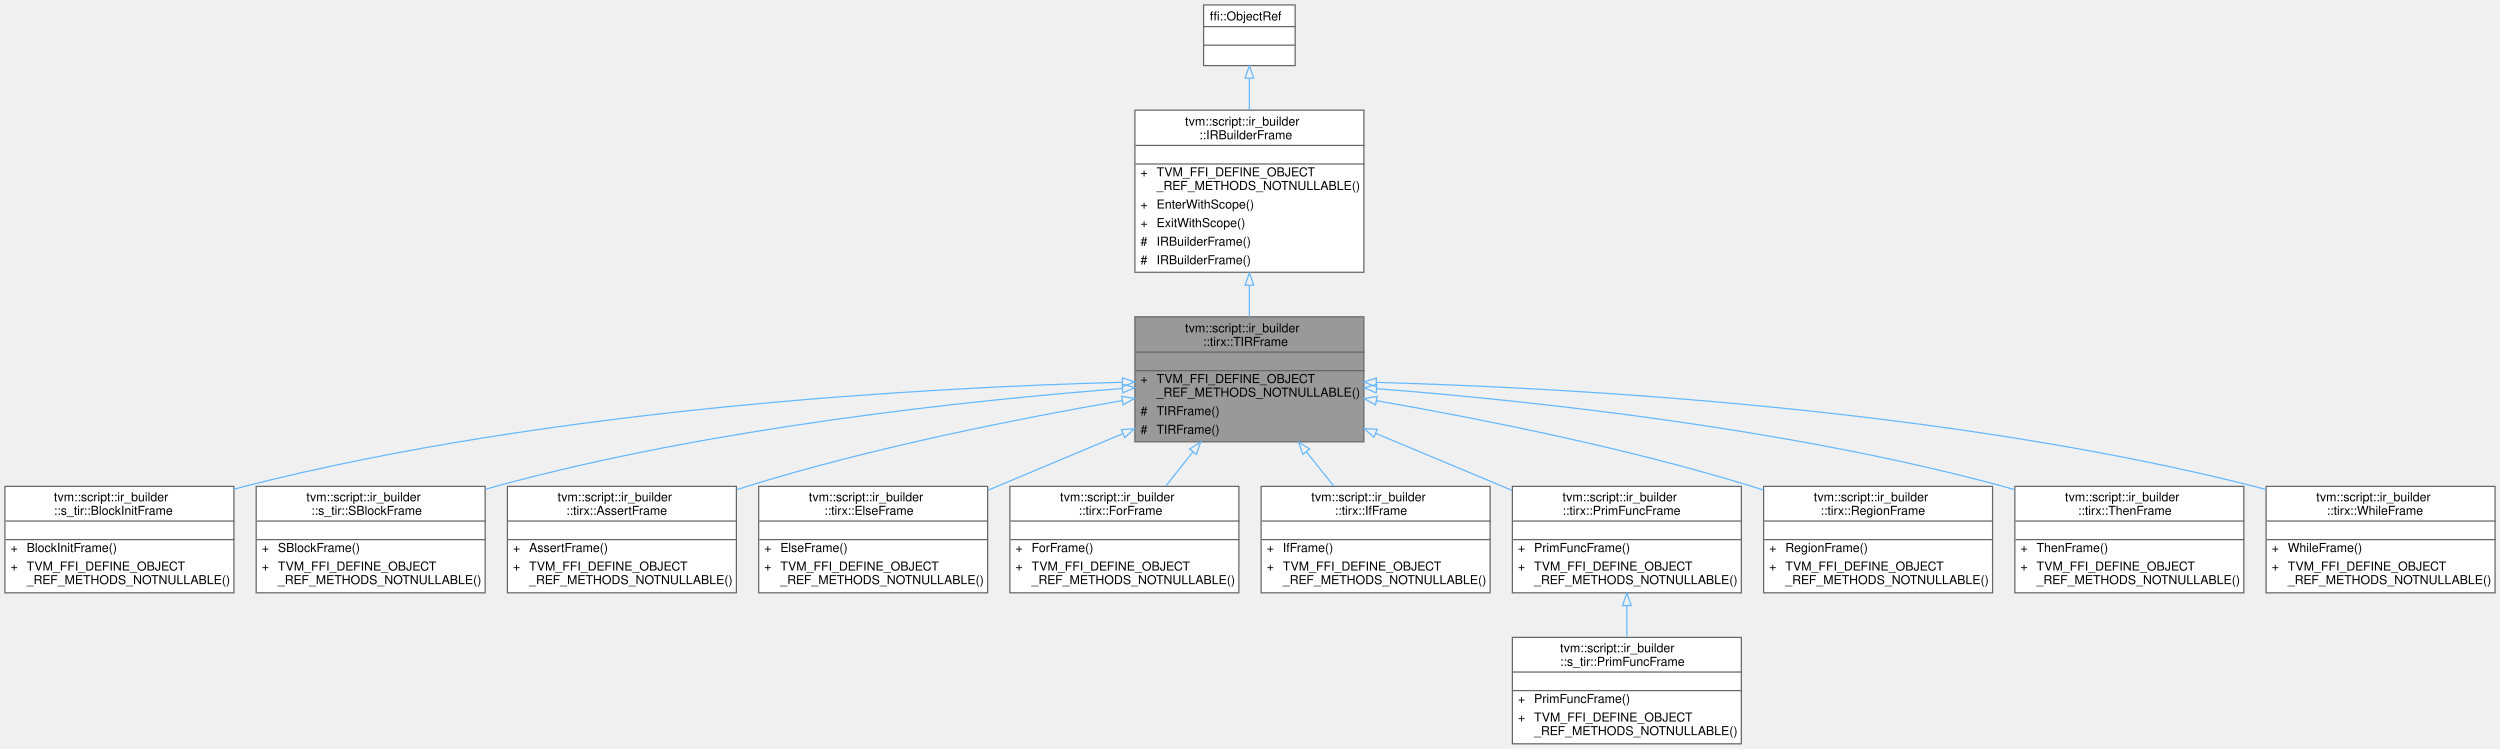
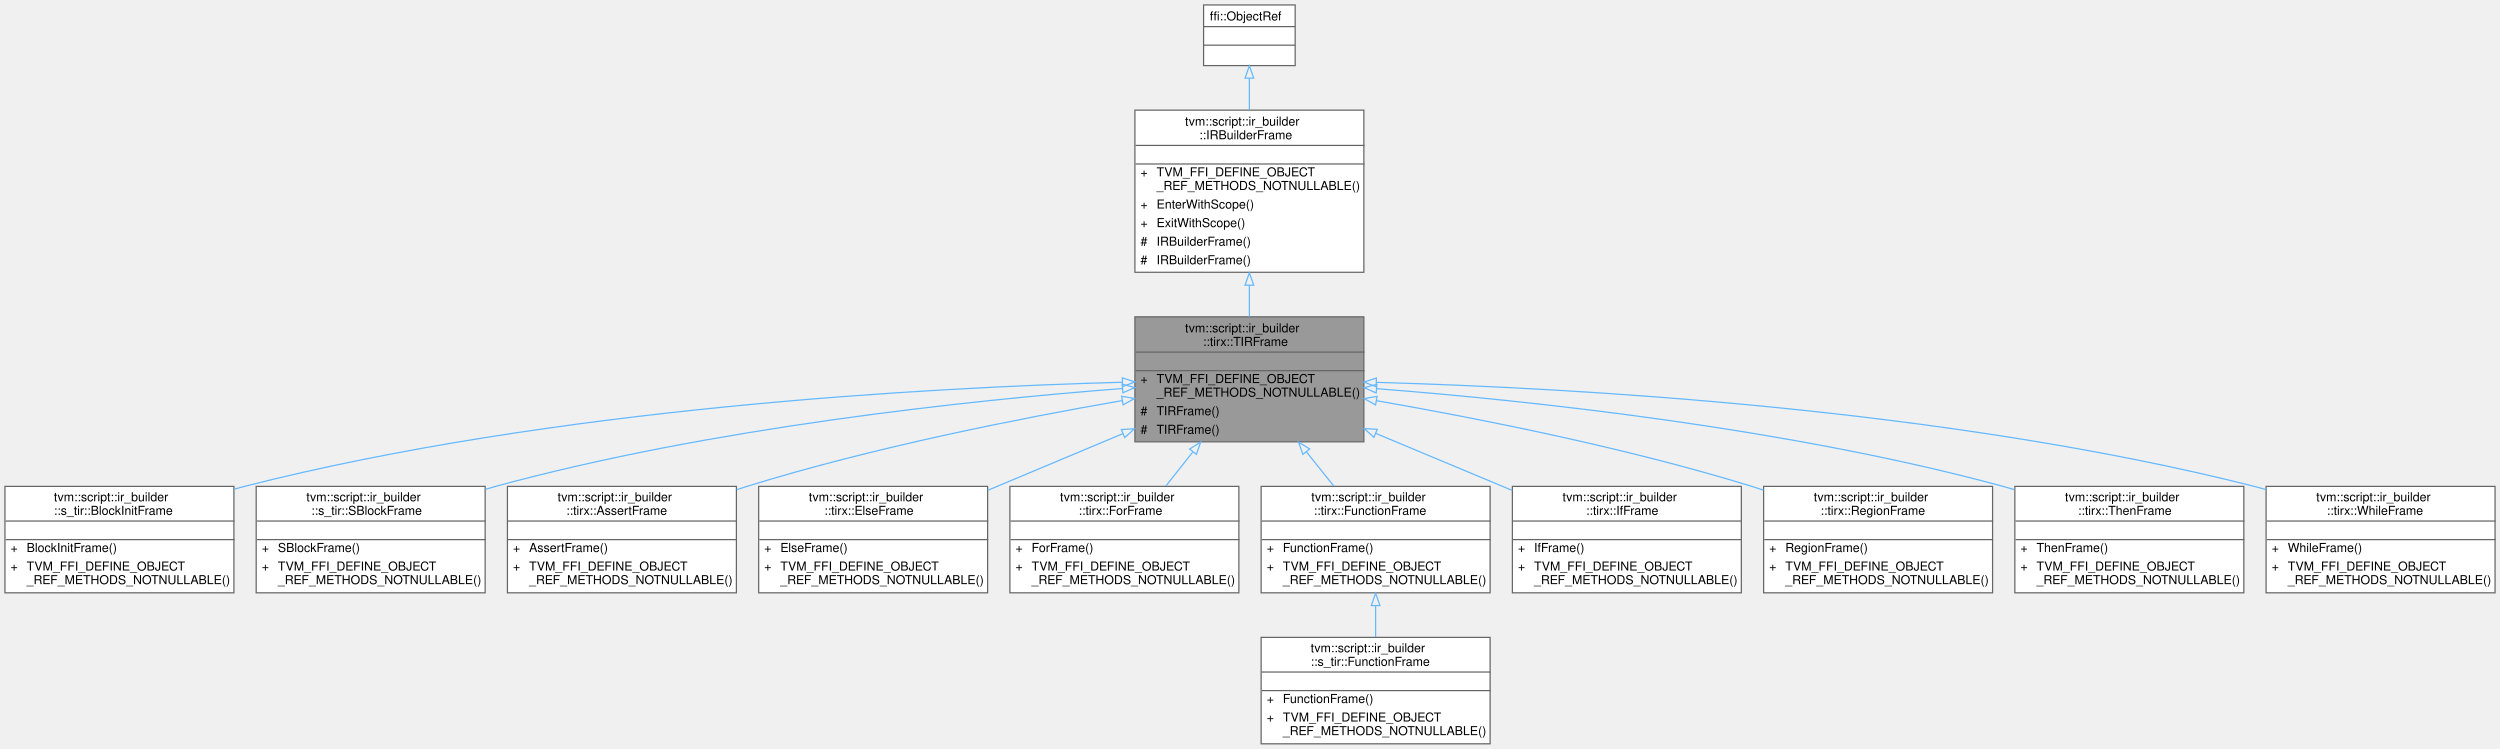
<svg xmlns="http://www.w3.org/2000/svg" xmlns:xlink="http://www.w3.org/1999/xlink" width="2020pt" height="605pt" viewBox="0.00 0.00 2020.00 605.00">
  <g id="graph0" class="graph" transform="scale(1 1) rotate(0) translate(4 601)">
    <g id="Node000001" class="node">
      <g id="a_Node000001">
        <a xlink:title="Managed reference to TIRFrameNode.">
          <polygon fill="#999999" stroke="transparent" points="1098,-345 913,-345 913,-244 1098,-244 1098,-345" />
          <text text-anchor="start" x="953.5" y="-332.5" font-family="Helvetica,sans-Serif" font-size="10.00">tvm::script::ir_builder</text>
          <text text-anchor="start" x="968" y="-321.5" font-family="Helvetica,sans-Serif" font-size="10.00">::tirx::TIRFrame</text>
          <text text-anchor="start" x="1004" y="-306.5" font-family="Helvetica,sans-Serif" font-size="10.00"> </text>
          <text text-anchor="start" x="917.5" y="-291.5" font-family="Helvetica,sans-Serif" font-size="10.00">+</text>
          <text text-anchor="start" x="930.5" y="-291.5" font-family="Helvetica,sans-Serif" font-size="10.00">TVM_FFI_DEFINE_OBJECT</text>
          <text text-anchor="start" x="930.5" y="-280.5" font-family="Helvetica,sans-Serif" font-size="10.00">_REF_METHODS_NOTNULLABLE()</text>
          <text text-anchor="start" x="917.5" y="-265.5" font-family="Helvetica,sans-Serif" font-size="10.00">#</text>
          <text text-anchor="start" x="930.5" y="-265.5" font-family="Helvetica,sans-Serif" font-size="10.00">TIRFrame()</text>
          <text text-anchor="start" x="917.5" y="-250.5" font-family="Helvetica,sans-Serif" font-size="10.00">#</text>
          <text text-anchor="start" x="930.5" y="-250.5" font-family="Helvetica,sans-Serif" font-size="10.00">TIRFrame()</text>
          <polygon fill="#666666" stroke="#666666" points="913.5,-316.5 913.5,-316.5 1098.5,-316.5 1098.5,-316.5 913.5,-316.5" />
          <polygon fill="#666666" stroke="#666666" points="913.5,-301.5 913.5,-301.5 1098.5,-301.5 1098.5,-301.5 913.5,-301.5" />
          <polygon fill="none" stroke="#666666" points="913,-244 913,-345 1098,-345 1098,-244 913,-244" />
        </a>
      </g>
    </g>
    <g id="Node000004" class="node">
      <g id="a_Node000004">
        <a xlink:href="classtvm_1_1script_1_1ir__builder_1_1s__tir_1_1BlockInitFrame.html" target="_top" xlink:title="Managed reference to BlockInitFrameNode.">
          <polygon fill="white" stroke="transparent" points="185,-208 0,-208 0,-122 185,-122 185,-208" />
          <text text-anchor="start" x="39.5" y="-196" font-family="Helvetica,sans-Serif" font-size="10.00">tvm::script::ir_builder</text>
          <text text-anchor="start" x="39.5" y="-185" font-family="Helvetica,sans-Serif" font-size="10.00">::s_tir::BlockInitFrame</text>
          <text text-anchor="start" x="91" y="-170" font-family="Helvetica,sans-Serif" font-size="10.00"> </text>
          <text text-anchor="start" x="4.5" y="-155" font-family="Helvetica,sans-Serif" font-size="10.00">+</text>
          <text text-anchor="start" x="17.5" y="-155" font-family="Helvetica,sans-Serif" font-size="10.00">BlockInitFrame()</text>
          <text text-anchor="start" x="4.5" y="-140" font-family="Helvetica,sans-Serif" font-size="10.00">+</text>
          <text text-anchor="start" x="17.5" y="-140" font-family="Helvetica,sans-Serif" font-size="10.00">TVM_FFI_DEFINE_OBJECT</text>
          <text text-anchor="start" x="17.5" y="-129" font-family="Helvetica,sans-Serif" font-size="10.00">_REF_METHODS_NOTNULLABLE()</text>
          <polygon fill="#666666" stroke="#666666" points="0.5,-180 0.5,-180 185.5,-180 185.5,-180 0.5,-180" />
          <polygon fill="#666666" stroke="#666666" points="0.5,-165 0.5,-165 185.5,-165 185.5,-165 0.5,-165" />
          <polygon fill="none" stroke="#666666" points="0,-122 0,-208 185,-208 185,-122 0,-122" />
        </a>
      </g>
    </g>
    <g id="edge3_Node000001_Node000004" class="edge">
      <g id="a_edge3_Node000001_Node000004">
        <a xlink:title=" ">
          <path fill="none" stroke="#63b8ff" d="M902.92,-292.14C747.23,-287.98 443,-271.57 193.5,-208 190.74,-207.3 187.96,-206.53 185.16,-205.71" />
          <polygon fill="none" stroke="#63b8ff" points="902.87,-295.64 912.95,-292.4 903.05,-288.64 902.87,-295.64" />
        </a>
      </g>
    </g>
    <g id="Node000005" class="node">
      <g id="a_Node000005">
        <a xlink:href="classtvm_1_1script_1_1ir__builder_1_1s__tir_1_1SBlockFrame.html" target="_top" xlink:title="Managed reference to SBlockFrameNode.">
          <polygon fill="white" stroke="transparent" points="388,-208 203,-208 203,-122 388,-122 388,-208" />
          <text text-anchor="start" x="243.5" y="-196" font-family="Helvetica,sans-Serif" font-size="10.00">tvm::script::ir_builder</text>
          <text text-anchor="start" x="247.5" y="-185" font-family="Helvetica,sans-Serif" font-size="10.00">::s_tir::SBlockFrame</text>
          <text text-anchor="start" x="294" y="-170" font-family="Helvetica,sans-Serif" font-size="10.00"> </text>
          <text text-anchor="start" x="207.5" y="-155" font-family="Helvetica,sans-Serif" font-size="10.00">+</text>
          <text text-anchor="start" x="220.5" y="-155" font-family="Helvetica,sans-Serif" font-size="10.00">SBlockFrame()</text>
          <text text-anchor="start" x="207.5" y="-140" font-family="Helvetica,sans-Serif" font-size="10.00">+</text>
          <text text-anchor="start" x="220.5" y="-140" font-family="Helvetica,sans-Serif" font-size="10.00">TVM_FFI_DEFINE_OBJECT</text>
          <text text-anchor="start" x="220.5" y="-129" font-family="Helvetica,sans-Serif" font-size="10.00">_REF_METHODS_NOTNULLABLE()</text>
          <polygon fill="#666666" stroke="#666666" points="203.5,-180 203.5,-180 388.5,-180 388.5,-180 203.5,-180" />
          <polygon fill="#666666" stroke="#666666" points="203.5,-165 203.5,-165 388.5,-165 388.5,-165 203.5,-165" />
          <polygon fill="none" stroke="#666666" points="203,-122 203,-208 388,-208 388,-122 203,-122" />
        </a>
      </g>
    </g>
    <g id="edge4_Node000001_Node000005" class="edge">
      <g id="a_edge4_Node000001_Node000005">
        <a xlink:title=" ">
          <path fill="none" stroke="#63b8ff" d="M902.87,-287.09C780.51,-277.62 570.68,-255.6 396.5,-208 393.75,-207.25 390.98,-206.44 388.19,-205.59" />
          <polygon fill="none" stroke="#63b8ff" points="902.74,-290.59 912.98,-287.86 903.27,-283.61 902.74,-290.59" />
        </a>
      </g>
    </g>
    <g id="Node000006" class="node">
      <g id="a_Node000006">
        <a xlink:href="classtvm_1_1script_1_1ir__builder_1_1tirx_1_1AssertFrame.html" target="_top" xlink:title="Managed reference to AssertFrameNode.">
          <polygon fill="white" stroke="transparent" points="591,-208 406,-208 406,-122 591,-122 591,-208" />
          <text text-anchor="start" x="446.5" y="-196" font-family="Helvetica,sans-Serif" font-size="10.00">tvm::script::ir_builder</text>
          <text text-anchor="start" x="453.5" y="-185" font-family="Helvetica,sans-Serif" font-size="10.00">::tirx::AssertFrame</text>
          <text text-anchor="start" x="497" y="-170" font-family="Helvetica,sans-Serif" font-size="10.00"> </text>
          <text text-anchor="start" x="410.5" y="-155" font-family="Helvetica,sans-Serif" font-size="10.00">+</text>
          <text text-anchor="start" x="423.5" y="-155" font-family="Helvetica,sans-Serif" font-size="10.00">AssertFrame()</text>
          <text text-anchor="start" x="410.5" y="-140" font-family="Helvetica,sans-Serif" font-size="10.00">+</text>
          <text text-anchor="start" x="423.5" y="-140" font-family="Helvetica,sans-Serif" font-size="10.00">TVM_FFI_DEFINE_OBJECT</text>
          <text text-anchor="start" x="423.5" y="-129" font-family="Helvetica,sans-Serif" font-size="10.00">_REF_METHODS_NOTNULLABLE()</text>
          <polygon fill="#666666" stroke="#666666" points="406.5,-180 406.5,-180 591.5,-180 591.5,-180 406.5,-180" />
          <polygon fill="#666666" stroke="#666666" points="406.5,-165 406.5,-165 591.5,-165 591.5,-165 406.5,-165" />
          <polygon fill="none" stroke="#666666" points="406,-122 406,-208 591,-208 591,-122 406,-122" />
        </a>
      </g>
    </g>
    <g id="edge5_Node000001_Node000006" class="edge">
      <g id="a_edge5_Node000001_Node000006">
        <a xlink:title=" ">
          <path fill="none" stroke="#63b8ff" d="M902.82,-277.34C819.92,-262.99 700.81,-239.43 599.5,-208 596.78,-207.16 594.03,-206.27 591.27,-205.34" />
          <polygon fill="none" stroke="#63b8ff" points="902.29,-280.8 912.74,-279.04 903.48,-273.9 902.29,-280.8" />
        </a>
      </g>
    </g>
    <g id="Node000007" class="node">
      <g id="a_Node000007">
        <a xlink:href="classtvm_1_1script_1_1ir__builder_1_1tirx_1_1ElseFrame.html" target="_top" xlink:title="Managed reference to ElseFrameNode.">
          <polygon fill="white" stroke="transparent" points="794,-208 609,-208 609,-122 794,-122 794,-208" />
          <text text-anchor="start" x="649.5" y="-196" font-family="Helvetica,sans-Serif" font-size="10.00">tvm::script::ir_builder</text>
          <text text-anchor="start" x="662" y="-185" font-family="Helvetica,sans-Serif" font-size="10.00">::tirx::ElseFrame</text>
          <text text-anchor="start" x="700" y="-170" font-family="Helvetica,sans-Serif" font-size="10.00"> </text>
          <text text-anchor="start" x="613.5" y="-155" font-family="Helvetica,sans-Serif" font-size="10.00">+</text>
          <text text-anchor="start" x="626.5" y="-155" font-family="Helvetica,sans-Serif" font-size="10.00">ElseFrame()</text>
          <text text-anchor="start" x="613.5" y="-140" font-family="Helvetica,sans-Serif" font-size="10.00">+</text>
          <text text-anchor="start" x="626.5" y="-140" font-family="Helvetica,sans-Serif" font-size="10.00">TVM_FFI_DEFINE_OBJECT</text>
          <text text-anchor="start" x="626.5" y="-129" font-family="Helvetica,sans-Serif" font-size="10.00">_REF_METHODS_NOTNULLABLE()</text>
          <polygon fill="#666666" stroke="#666666" points="609.5,-180 609.5,-180 794.5,-180 794.5,-180 609.5,-180" />
          <polygon fill="#666666" stroke="#666666" points="609.5,-165 609.5,-165 794.5,-165 794.5,-165 609.5,-165" />
          <polygon fill="none" stroke="#666666" points="609,-122 609,-208 794,-208 794,-122 609,-122" />
        </a>
      </g>
    </g>
    <g id="edge6_Node000001_Node000007" class="edge">
      <g id="a_edge6_Node000001_Node000007">
        <a xlink:title=" ">
          <path fill="none" stroke="#63b8ff" d="M903.27,-250.62C867.93,-235.8 828.57,-219.29 794.05,-204.82" />
          <polygon fill="none" stroke="#63b8ff" points="902.06,-253.91 912.64,-254.55 904.77,-247.46 902.06,-253.91" />
        </a>
      </g>
    </g>
    <g id="Node000008" class="node">
      <g id="a_Node000008">
        <a xlink:href="classtvm_1_1script_1_1ir__builder_1_1tirx_1_1ForFrame.html" target="_top" xlink:title="Managed reference to ForFrameNode.">
          <polygon fill="white" stroke="transparent" points="997,-208 812,-208 812,-122 997,-122 997,-208" />
          <text text-anchor="start" x="852.5" y="-196" font-family="Helvetica,sans-Serif" font-size="10.00">tvm::script::ir_builder</text>
          <text text-anchor="start" x="867.5" y="-185" font-family="Helvetica,sans-Serif" font-size="10.00">::tirx::ForFrame</text>
          <text text-anchor="start" x="903" y="-170" font-family="Helvetica,sans-Serif" font-size="10.00"> </text>
          <text text-anchor="start" x="816.5" y="-155" font-family="Helvetica,sans-Serif" font-size="10.00">+</text>
          <text text-anchor="start" x="829.5" y="-155" font-family="Helvetica,sans-Serif" font-size="10.00">ForFrame()</text>
          <text text-anchor="start" x="816.5" y="-140" font-family="Helvetica,sans-Serif" font-size="10.00">+</text>
          <text text-anchor="start" x="829.5" y="-140" font-family="Helvetica,sans-Serif" font-size="10.00">TVM_FFI_DEFINE_OBJECT</text>
          <text text-anchor="start" x="829.5" y="-129" font-family="Helvetica,sans-Serif" font-size="10.00">_REF_METHODS_NOTNULLABLE()</text>
          <polygon fill="#666666" stroke="#666666" points="812.5,-180 812.5,-180 997.5,-180 997.5,-180 812.5,-180" />
          <polygon fill="#666666" stroke="#666666" points="812.5,-165 812.5,-165 997.5,-165 997.5,-165 812.5,-165" />
          <polygon fill="none" stroke="#666666" points="812,-122 812,-208 997,-208 997,-122 812,-122" />
        </a>
      </g>
    </g>
    <g id="edge7_Node000001_Node000008" class="edge">
      <g id="a_edge7_Node000001_Node000008">
        <a xlink:title=" ">
          <path fill="none" stroke="#63b8ff" d="M959.77,-235.77C952.44,-226.52 944.98,-217.1 938,-208.29" />
          <polygon fill="none" stroke="#63b8ff" points="957.21,-238.17 966.16,-243.84 962.7,-233.83 957.21,-238.17" />
        </a>
      </g>
    </g>
    <g id="Node000009" class="node">
      <g id="a_Node000009">
-         <a xlink:href="classtvm_1_1script_1_1ir__builder_1_1tirx_1_1IfFrame.html" target="_top" xlink:title="Managed reference to IfFrameNode.">
+         <a xlink:href="classtvm_1_1script_1_1ir__builder_1_1tirx_1_1FunctionFrame.html" target="_top" xlink:title="Managed reference to FunctionFrameNode.">
          <polygon fill="white" stroke="transparent" points="1200,-208 1015,-208 1015,-122 1200,-122 1200,-208" />
          <text text-anchor="start" x="1055.5" y="-196" font-family="Helvetica,sans-Serif" font-size="10.00">tvm::script::ir_builder</text>
-           <text text-anchor="start" x="1074.5" y="-185" font-family="Helvetica,sans-Serif" font-size="10.00">::tirx::IfFrame</text>
+           <text text-anchor="start" x="1057.5" y="-185" font-family="Helvetica,sans-Serif" font-size="10.00">::tirx::FunctionFrame</text>
          <text text-anchor="start" x="1106" y="-170" font-family="Helvetica,sans-Serif" font-size="10.00"> </text>
          <text text-anchor="start" x="1019.5" y="-155" font-family="Helvetica,sans-Serif" font-size="10.00">+</text>
-           <text text-anchor="start" x="1032.5" y="-155" font-family="Helvetica,sans-Serif" font-size="10.00">IfFrame()</text>
+           <text text-anchor="start" x="1032.5" y="-155" font-family="Helvetica,sans-Serif" font-size="10.00">FunctionFrame()</text>
          <text text-anchor="start" x="1019.5" y="-140" font-family="Helvetica,sans-Serif" font-size="10.00">+</text>
          <text text-anchor="start" x="1032.5" y="-140" font-family="Helvetica,sans-Serif" font-size="10.00">TVM_FFI_DEFINE_OBJECT</text>
          <text text-anchor="start" x="1032.5" y="-129" font-family="Helvetica,sans-Serif" font-size="10.00">_REF_METHODS_NOTNULLABLE()</text>
          <polygon fill="#666666" stroke="#666666" points="1015.5,-180 1015.5,-180 1200.5,-180 1200.5,-180 1015.5,-180" />
          <polygon fill="#666666" stroke="#666666" points="1015.5,-165 1015.5,-165 1200.5,-165 1200.5,-165 1015.5,-165" />
          <polygon fill="none" stroke="#666666" points="1015,-122 1015,-208 1200,-208 1200,-122 1015,-122" />
        </a>
      </g>
    </g>
    <g id="edge8_Node000001_Node000009" class="edge">
      <g id="a_edge8_Node000001_Node000009">
        <a xlink:title=" ">
          <path fill="none" stroke="#63b8ff" d="M1051.68,-235.77C1059.08,-226.52 1066.62,-217.1 1073.67,-208.29" />
          <polygon fill="none" stroke="#63b8ff" points="1048.74,-233.84 1045.23,-243.84 1054.21,-238.22 1048.74,-233.84" />
        </a>
      </g>
    </g>
-     <g id="Node000010" class="node">
-       <g id="a_Node000010">
-         <a xlink:href="classtvm_1_1script_1_1ir__builder_1_1tirx_1_1PrimFuncFrame.html" target="_top" xlink:title="Managed reference to PrimFuncFrameNode.">
+     <g id="Node000011" class="node">
+       <g id="a_Node000011">
+         <a xlink:href="classtvm_1_1script_1_1ir__builder_1_1tirx_1_1IfFrame.html" target="_top" xlink:title="Managed reference to IfFrameNode.">
          <polygon fill="white" stroke="transparent" points="1403,-208 1218,-208 1218,-122 1403,-122 1403,-208" />
          <text text-anchor="start" x="1258.5" y="-196" font-family="Helvetica,sans-Serif" font-size="10.00">tvm::script::ir_builder</text>
-           <text text-anchor="start" x="1258.5" y="-185" font-family="Helvetica,sans-Serif" font-size="10.00">::tirx::PrimFuncFrame</text>
+           <text text-anchor="start" x="1277.5" y="-185" font-family="Helvetica,sans-Serif" font-size="10.00">::tirx::IfFrame</text>
          <text text-anchor="start" x="1309" y="-170" font-family="Helvetica,sans-Serif" font-size="10.00"> </text>
          <text text-anchor="start" x="1222.5" y="-155" font-family="Helvetica,sans-Serif" font-size="10.00">+</text>
-           <text text-anchor="start" x="1235.5" y="-155" font-family="Helvetica,sans-Serif" font-size="10.00">PrimFuncFrame()</text>
+           <text text-anchor="start" x="1235.5" y="-155" font-family="Helvetica,sans-Serif" font-size="10.00">IfFrame()</text>
          <text text-anchor="start" x="1222.5" y="-140" font-family="Helvetica,sans-Serif" font-size="10.00">+</text>
          <text text-anchor="start" x="1235.5" y="-140" font-family="Helvetica,sans-Serif" font-size="10.00">TVM_FFI_DEFINE_OBJECT</text>
          <text text-anchor="start" x="1235.5" y="-129" font-family="Helvetica,sans-Serif" font-size="10.00">_REF_METHODS_NOTNULLABLE()</text>
          <polygon fill="#666666" stroke="#666666" points="1218.5,-180 1218.5,-180 1403.5,-180 1403.5,-180 1218.5,-180" />
          <polygon fill="#666666" stroke="#666666" points="1218.5,-165 1218.5,-165 1403.5,-165 1403.5,-165 1218.5,-165" />
          <polygon fill="none" stroke="#666666" points="1218,-122 1218,-208 1403,-208 1403,-122 1218,-122" />
        </a>
      </g>
    </g>
-     <g id="edge9_Node000001_Node000010" class="edge">
-       <g id="a_edge9_Node000001_Node000010">
+     <g id="edge10_Node000001_Node000011" class="edge">
+       <g id="a_edge10_Node000001_Node000011">
        <a xlink:title=" ">
          <path fill="none" stroke="#63b8ff" d="M1107.7,-250.78C1143.34,-235.88 1183.11,-219.25 1217.93,-204.7" />
          <polygon fill="none" stroke="#63b8ff" points="1106.13,-247.64 1098.25,-254.73 1108.83,-254.1 1106.13,-247.64" />
        </a>
      </g>
    </g>
    <g id="Node000012" class="node">
      <g id="a_Node000012">
        <a xlink:href="classtvm_1_1script_1_1ir__builder_1_1tirx_1_1RegionFrame.html" target="_top" xlink:title="Managed reference to RegionFrameNode.">
          <polygon fill="white" stroke="transparent" points="1606,-208 1421,-208 1421,-122 1606,-122 1606,-208" />
          <text text-anchor="start" x="1461.5" y="-196" font-family="Helvetica,sans-Serif" font-size="10.00">tvm::script::ir_builder</text>
          <text text-anchor="start" x="1467" y="-185" font-family="Helvetica,sans-Serif" font-size="10.00">::tirx::RegionFrame</text>
          <text text-anchor="start" x="1512" y="-170" font-family="Helvetica,sans-Serif" font-size="10.00"> </text>
          <text text-anchor="start" x="1425.5" y="-155" font-family="Helvetica,sans-Serif" font-size="10.00">+</text>
          <text text-anchor="start" x="1438.5" y="-155" font-family="Helvetica,sans-Serif" font-size="10.00">RegionFrame()</text>
          <text text-anchor="start" x="1425.5" y="-140" font-family="Helvetica,sans-Serif" font-size="10.00">+</text>
          <text text-anchor="start" x="1438.5" y="-140" font-family="Helvetica,sans-Serif" font-size="10.00">TVM_FFI_DEFINE_OBJECT</text>
          <text text-anchor="start" x="1438.5" y="-129" font-family="Helvetica,sans-Serif" font-size="10.00">_REF_METHODS_NOTNULLABLE()</text>
          <polygon fill="#666666" stroke="#666666" points="1421.5,-180 1421.5,-180 1606.5,-180 1606.5,-180 1421.5,-180" />
          <polygon fill="#666666" stroke="#666666" points="1421.5,-165 1421.5,-165 1606.5,-165 1606.5,-165 1421.5,-165" />
          <polygon fill="none" stroke="#666666" points="1421,-122 1421,-208 1606,-208 1606,-122 1421,-122" />
        </a>
      </g>
    </g>
    <g id="edge11_Node000001_Node000012" class="edge">
      <g id="a_edge11_Node000001_Node000012">
        <a xlink:title=" ">
          <path fill="none" stroke="#63b8ff" d="M1108.15,-277.24C1191.04,-262.84 1310.13,-239.25 1411.5,-208 1414.61,-207.04 1417.76,-206.02 1420.92,-204.96" />
          <polygon fill="none" stroke="#63b8ff" points="1107.49,-273.81 1098.23,-278.95 1108.68,-280.71 1107.49,-273.81" />
        </a>
      </g>
    </g>
    <g id="Node000013" class="node">
      <g id="a_Node000013">
        <a xlink:href="classtvm_1_1script_1_1ir__builder_1_1tirx_1_1ThenFrame.html" target="_top" xlink:title="Managed reference to ThenFrameNode.">
          <polygon fill="white" stroke="transparent" points="1809,-208 1624,-208 1624,-122 1809,-122 1809,-208" />
          <text text-anchor="start" x="1664.5" y="-196" font-family="Helvetica,sans-Serif" font-size="10.00">tvm::script::ir_builder</text>
          <text text-anchor="start" x="1675" y="-185" font-family="Helvetica,sans-Serif" font-size="10.00">::tirx::ThenFrame</text>
          <text text-anchor="start" x="1715" y="-170" font-family="Helvetica,sans-Serif" font-size="10.00"> </text>
          <text text-anchor="start" x="1628.5" y="-155" font-family="Helvetica,sans-Serif" font-size="10.00">+</text>
          <text text-anchor="start" x="1641.5" y="-155" font-family="Helvetica,sans-Serif" font-size="10.00">ThenFrame()</text>
          <text text-anchor="start" x="1628.5" y="-140" font-family="Helvetica,sans-Serif" font-size="10.00">+</text>
          <text text-anchor="start" x="1641.5" y="-140" font-family="Helvetica,sans-Serif" font-size="10.00">TVM_FFI_DEFINE_OBJECT</text>
          <text text-anchor="start" x="1641.5" y="-129" font-family="Helvetica,sans-Serif" font-size="10.00">_REF_METHODS_NOTNULLABLE()</text>
          <polygon fill="#666666" stroke="#666666" points="1624.5,-180 1624.5,-180 1809.5,-180 1809.5,-180 1624.5,-180" />
          <polygon fill="#666666" stroke="#666666" points="1624.5,-165 1624.5,-165 1809.5,-165 1809.5,-165 1624.5,-165" />
          <polygon fill="none" stroke="#666666" points="1624,-122 1624,-208 1809,-208 1809,-122 1624,-122" />
        </a>
      </g>
    </g>
    <g id="edge12_Node000001_Node000013" class="edge">
      <g id="a_edge12_Node000001_Node000013">
        <a xlink:title=" ">
          <path fill="none" stroke="#63b8ff" d="M1108.37,-286.96C1230.74,-277.39 1440.37,-255.27 1614.5,-208 1617.55,-207.17 1620.63,-206.28 1623.72,-205.33" />
          <polygon fill="none" stroke="#63b8ff" points="1107.96,-283.48 1098.26,-287.74 1108.5,-290.46 1107.96,-283.48" />
        </a>
      </g>
    </g>
    <g id="Node000014" class="node">
      <g id="a_Node000014">
        <a xlink:href="classtvm_1_1script_1_1ir__builder_1_1tirx_1_1WhileFrame.html" target="_top" xlink:title="Managed reference to WhileFrameNode.">
          <polygon fill="white" stroke="transparent" points="2012,-208 1827,-208 1827,-122 2012,-122 2012,-208" />
          <text text-anchor="start" x="1867.5" y="-196" font-family="Helvetica,sans-Serif" font-size="10.00">tvm::script::ir_builder</text>
          <text text-anchor="start" x="1876" y="-185" font-family="Helvetica,sans-Serif" font-size="10.00">::tirx::WhileFrame</text>
          <text text-anchor="start" x="1918" y="-170" font-family="Helvetica,sans-Serif" font-size="10.00"> </text>
          <text text-anchor="start" x="1831.5" y="-155" font-family="Helvetica,sans-Serif" font-size="10.00">+</text>
          <text text-anchor="start" x="1844.5" y="-155" font-family="Helvetica,sans-Serif" font-size="10.00">WhileFrame()</text>
          <text text-anchor="start" x="1831.5" y="-140" font-family="Helvetica,sans-Serif" font-size="10.00">+</text>
          <text text-anchor="start" x="1844.5" y="-140" font-family="Helvetica,sans-Serif" font-size="10.00">TVM_FFI_DEFINE_OBJECT</text>
          <text text-anchor="start" x="1844.5" y="-129" font-family="Helvetica,sans-Serif" font-size="10.00">_REF_METHODS_NOTNULLABLE()</text>
          <polygon fill="#666666" stroke="#666666" points="1827.5,-180 1827.5,-180 2012.5,-180 2012.5,-180 1827.5,-180" />
          <polygon fill="#666666" stroke="#666666" points="1827.5,-165 1827.5,-165 2012.5,-165 2012.5,-165 1827.5,-165" />
          <polygon fill="none" stroke="#666666" points="1827,-122 1827,-208 2012,-208 2012,-122 1827,-122" />
        </a>
      </g>
    </g>
    <g id="edge13_Node000001_Node000014" class="edge">
      <g id="a_edge13_Node000001_Node000014">
        <a xlink:title=" ">
          <path fill="none" stroke="#63b8ff" d="M1108.06,-292.03C1263.71,-287.72 1567.89,-271.14 1817.5,-208 1820.56,-207.23 1823.66,-206.38 1826.76,-205.46" />
          <polygon fill="none" stroke="#63b8ff" points="1107.92,-288.53 1098.02,-292.3 1108.11,-295.53 1107.92,-288.53" />
        </a>
      </g>
    </g>
    <g id="Node000002" class="node">
      <g id="a_Node000002">
        <a xlink:href="classtvm_1_1script_1_1ir__builder_1_1IRBuilderFrame.html" target="_top" xlink:title="Managed reference to an IRBuilderFrameNode.">
          <polygon fill="white" stroke="transparent" points="1098,-512 913,-512 913,-381 1098,-381 1098,-512" />
          <text text-anchor="start" x="953.5" y="-499.5" font-family="Helvetica,sans-Serif" font-size="10.00">tvm::script::ir_builder</text>
          <text text-anchor="start" x="965" y="-488.5" font-family="Helvetica,sans-Serif" font-size="10.00">::IRBuilderFrame</text>
          <text text-anchor="start" x="1004" y="-473.5" font-family="Helvetica,sans-Serif" font-size="10.00"> </text>
          <text text-anchor="start" x="917.5" y="-458.5" font-family="Helvetica,sans-Serif" font-size="10.00">+</text>
          <text text-anchor="start" x="930.5" y="-458.5" font-family="Helvetica,sans-Serif" font-size="10.00">TVM_FFI_DEFINE_OBJECT</text>
          <text text-anchor="start" x="930.5" y="-447.5" font-family="Helvetica,sans-Serif" font-size="10.00">_REF_METHODS_NOTNULLABLE()</text>
          <text text-anchor="start" x="917.5" y="-432.5" font-family="Helvetica,sans-Serif" font-size="10.00">+</text>
          <text text-anchor="start" x="930.5" y="-432.5" font-family="Helvetica,sans-Serif" font-size="10.00">EnterWithScope()</text>
          <text text-anchor="start" x="917.5" y="-417.5" font-family="Helvetica,sans-Serif" font-size="10.00">+</text>
          <text text-anchor="start" x="930.5" y="-417.5" font-family="Helvetica,sans-Serif" font-size="10.00">ExitWithScope()</text>
          <text text-anchor="start" x="917.5" y="-402.5" font-family="Helvetica,sans-Serif" font-size="10.00">#</text>
          <text text-anchor="start" x="930.5" y="-402.5" font-family="Helvetica,sans-Serif" font-size="10.00">IRBuilderFrame()</text>
          <text text-anchor="start" x="917.5" y="-387.5" font-family="Helvetica,sans-Serif" font-size="10.00">#</text>
          <text text-anchor="start" x="930.5" y="-387.5" font-family="Helvetica,sans-Serif" font-size="10.00">IRBuilderFrame()</text>
          <polygon fill="#666666" stroke="#666666" points="913.5,-483.5 913.5,-483.5 1098.5,-483.5 1098.5,-483.5 913.5,-483.5" />
          <polygon fill="#666666" stroke="#666666" points="913.5,-468.5 913.5,-468.5 1098.5,-468.5 1098.5,-468.5 913.5,-468.5" />
          <polygon fill="none" stroke="#666666" points="913,-381 913,-512 1098,-512 1098,-381 913,-381" />
        </a>
      </g>
    </g>
    <g id="edge1_Node000001_Node000002" class="edge">
      <g id="a_edge1_Node000001_Node000002">
        <a xlink:title=" ">
          <path fill="none" stroke="#63b8ff" d="M1005.5,-370.5C1005.5,-361.9 1005.5,-353.29 1005.5,-345.14" />
          <polygon fill="none" stroke="#63b8ff" points="1002,-370.58 1005.5,-380.58 1009,-370.58 1002,-370.58" />
        </a>
      </g>
    </g>
    <g id="Node000003" class="node">
      <g id="a_Node000003">
        <a xlink:title=" ">
          <polygon fill="white" stroke="transparent" points="1042.5,-597 968.5,-597 968.5,-548 1042.5,-548 1042.5,-597" />
          <text text-anchor="start" x="973.5" y="-584.5" font-family="Helvetica,sans-Serif" font-size="10.00">ffi::ObjectRef</text>
          <text text-anchor="start" x="1003.5" y="-569.5" font-family="Helvetica,sans-Serif" font-size="10.00"> </text>
          <text text-anchor="start" x="1003.5" y="-554.5" font-family="Helvetica,sans-Serif" font-size="10.00"> </text>
          <polygon fill="#666666" stroke="#666666" points="968.5,-579.5 968.5,-579.5 1042.5,-579.5 1042.5,-579.5 968.5,-579.5" />
          <polygon fill="#666666" stroke="#666666" points="968.5,-564.5 968.5,-564.5 1042.5,-564.5 1042.5,-564.5 968.5,-564.5" />
          <polygon fill="none" stroke="#666666" points="968.5,-548 968.5,-597 1042.5,-597 1042.5,-548 968.5,-548" />
        </a>
      </g>
    </g>
    <g id="edge2_Node000002_Node000003" class="edge">
      <g id="a_edge2_Node000002_Node000003">
        <a xlink:title=" ">
          <path fill="none" stroke="#63b8ff" d="M1005.5,-537.85C1005.5,-529.82 1005.5,-520.98 1005.5,-512.06" />
          <polygon fill="none" stroke="#63b8ff" points="1002,-537.88 1005.5,-547.88 1009,-537.88 1002,-537.88" />
        </a>
      </g>
    </g>
-     <g id="Node000011" class="node">
-       <g id="a_Node000011">
-         <a xlink:href="classtvm_1_1script_1_1ir__builder_1_1s__tir_1_1PrimFuncFrame.html" target="_top" xlink:title=" ">
-           <polygon fill="white" stroke="transparent" points="1403,-86 1218,-86 1218,0 1403,0 1403,-86" />
-           <text text-anchor="start" x="1256.5" y="-74" font-family="Helvetica,sans-Serif" font-size="10.00">tvm::script::ir_builder</text>
-           <text text-anchor="start" x="1256.5" y="-63" font-family="Helvetica,sans-Serif" font-size="10.00">::s_tir::PrimFuncFrame</text>
-           <text text-anchor="start" x="1309" y="-48" font-family="Helvetica,sans-Serif" font-size="10.00"> </text>
-           <text text-anchor="start" x="1222.5" y="-33" font-family="Helvetica,sans-Serif" font-size="10.00">+</text>
-           <text text-anchor="start" x="1235.5" y="-33" font-family="Helvetica,sans-Serif" font-size="10.00">PrimFuncFrame()</text>
-           <text text-anchor="start" x="1222.5" y="-18" font-family="Helvetica,sans-Serif" font-size="10.00">+</text>
-           <text text-anchor="start" x="1235.5" y="-18" font-family="Helvetica,sans-Serif" font-size="10.00">TVM_FFI_DEFINE_OBJECT</text>
-           <text text-anchor="start" x="1235.5" y="-7" font-family="Helvetica,sans-Serif" font-size="10.00">_REF_METHODS_NOTNULLABLE()</text>
-           <polygon fill="#666666" stroke="#666666" points="1218.5,-58 1218.5,-58 1403.5,-58 1403.5,-58 1218.5,-58" />
-           <polygon fill="#666666" stroke="#666666" points="1218.5,-43 1218.5,-43 1403.5,-43 1403.5,-43 1218.5,-43" />
-           <polygon fill="none" stroke="#666666" points="1218,0 1218,-86 1403,-86 1403,0 1218,0" />
-         </a>
-       </g>
-     </g>
-     <g id="edge10_Node000010_Node000011" class="edge">
-       <g id="a_edge10_Node000010_Node000011">
-         <a xlink:title=" ">
-           <path fill="none" stroke="#63b8ff" d="M1310.5,-111.55C1310.5,-103.12 1310.5,-94.49 1310.5,-86.33" />
-           <polygon fill="none" stroke="#63b8ff" points="1307,-111.69 1310.5,-121.69 1314,-111.69 1307,-111.69" />
+     <g id="Node000010" class="node">
+       <g id="a_Node000010">
+         <a xlink:href="classtvm_1_1script_1_1ir__builder_1_1s__tir_1_1FunctionFrame.html" target="_top" xlink:title=" ">
+           <polygon fill="white" stroke="transparent" points="1200,-86 1015,-86 1015,0 1200,0 1200,-86" />
+           <text text-anchor="start" x="1055" y="-74" font-family="Helvetica,sans-Serif" font-size="10.00">tvm::script::ir_builder</text>
+           <text text-anchor="start" x="1055" y="-63" font-family="Helvetica,sans-Serif" font-size="10.00">::s_tir::FunctionFrame</text>
+           <text text-anchor="start" x="1106" y="-48" font-family="Helvetica,sans-Serif" font-size="10.00"> </text>
+           <text text-anchor="start" x="1019.5" y="-33" font-family="Helvetica,sans-Serif" font-size="10.00">+</text>
+           <text text-anchor="start" x="1032.5" y="-33" font-family="Helvetica,sans-Serif" font-size="10.00">FunctionFrame()</text>
+           <text text-anchor="start" x="1019.5" y="-18" font-family="Helvetica,sans-Serif" font-size="10.00">+</text>
+           <text text-anchor="start" x="1032.5" y="-18" font-family="Helvetica,sans-Serif" font-size="10.00">TVM_FFI_DEFINE_OBJECT</text>
+           <text text-anchor="start" x="1032.5" y="-7" font-family="Helvetica,sans-Serif" font-size="10.00">_REF_METHODS_NOTNULLABLE()</text>
+           <polygon fill="#666666" stroke="#666666" points="1015.5,-58 1015.5,-58 1200.5,-58 1200.5,-58 1015.5,-58" />
+           <polygon fill="#666666" stroke="#666666" points="1015.5,-43 1015.5,-43 1200.5,-43 1200.5,-43 1015.5,-43" />
+           <polygon fill="none" stroke="#666666" points="1015,0 1015,-86 1200,-86 1200,0 1015,0" />
+         </a>
+       </g>
+     </g>
+     <g id="edge9_Node000009_Node000010" class="edge">
+       <g id="a_edge9_Node000009_Node000010">
+         <a xlink:title=" ">
+           <path fill="none" stroke="#63b8ff" d="M1107.5,-111.55C1107.5,-103.12 1107.5,-94.49 1107.5,-86.33" />
+           <polygon fill="none" stroke="#63b8ff" points="1104,-111.69 1107.5,-121.69 1111,-111.69 1104,-111.69" />
        </a>
      </g>
    </g>
  </g>
</svg>
